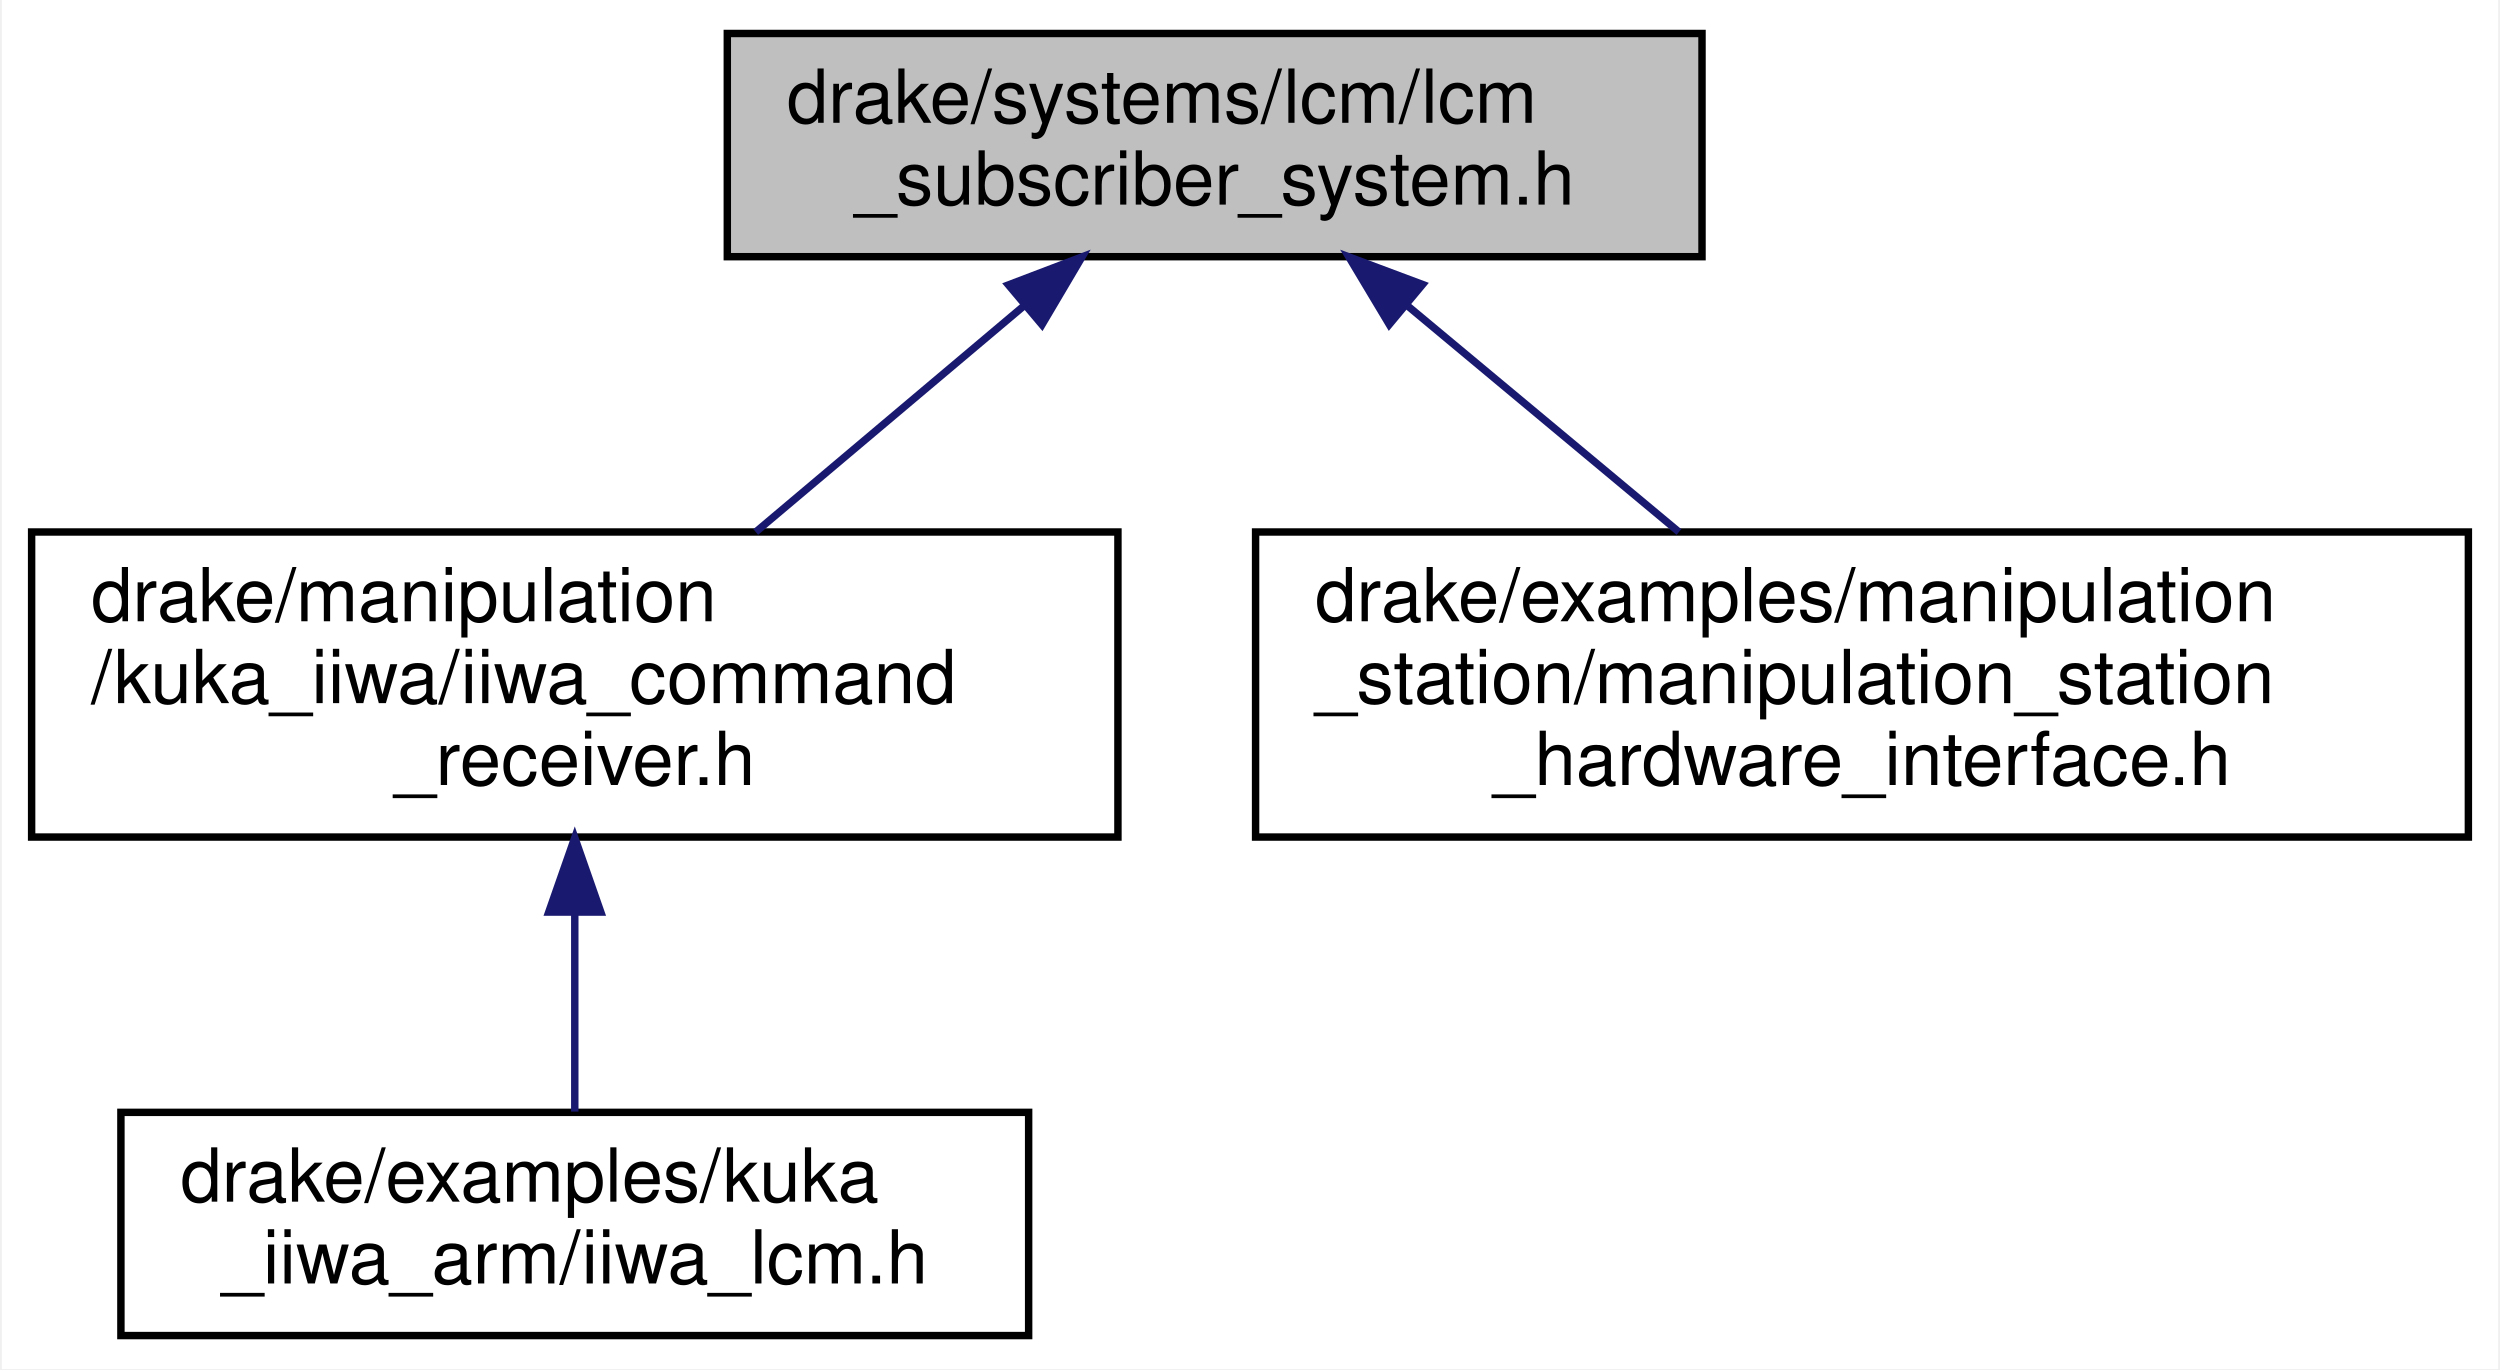
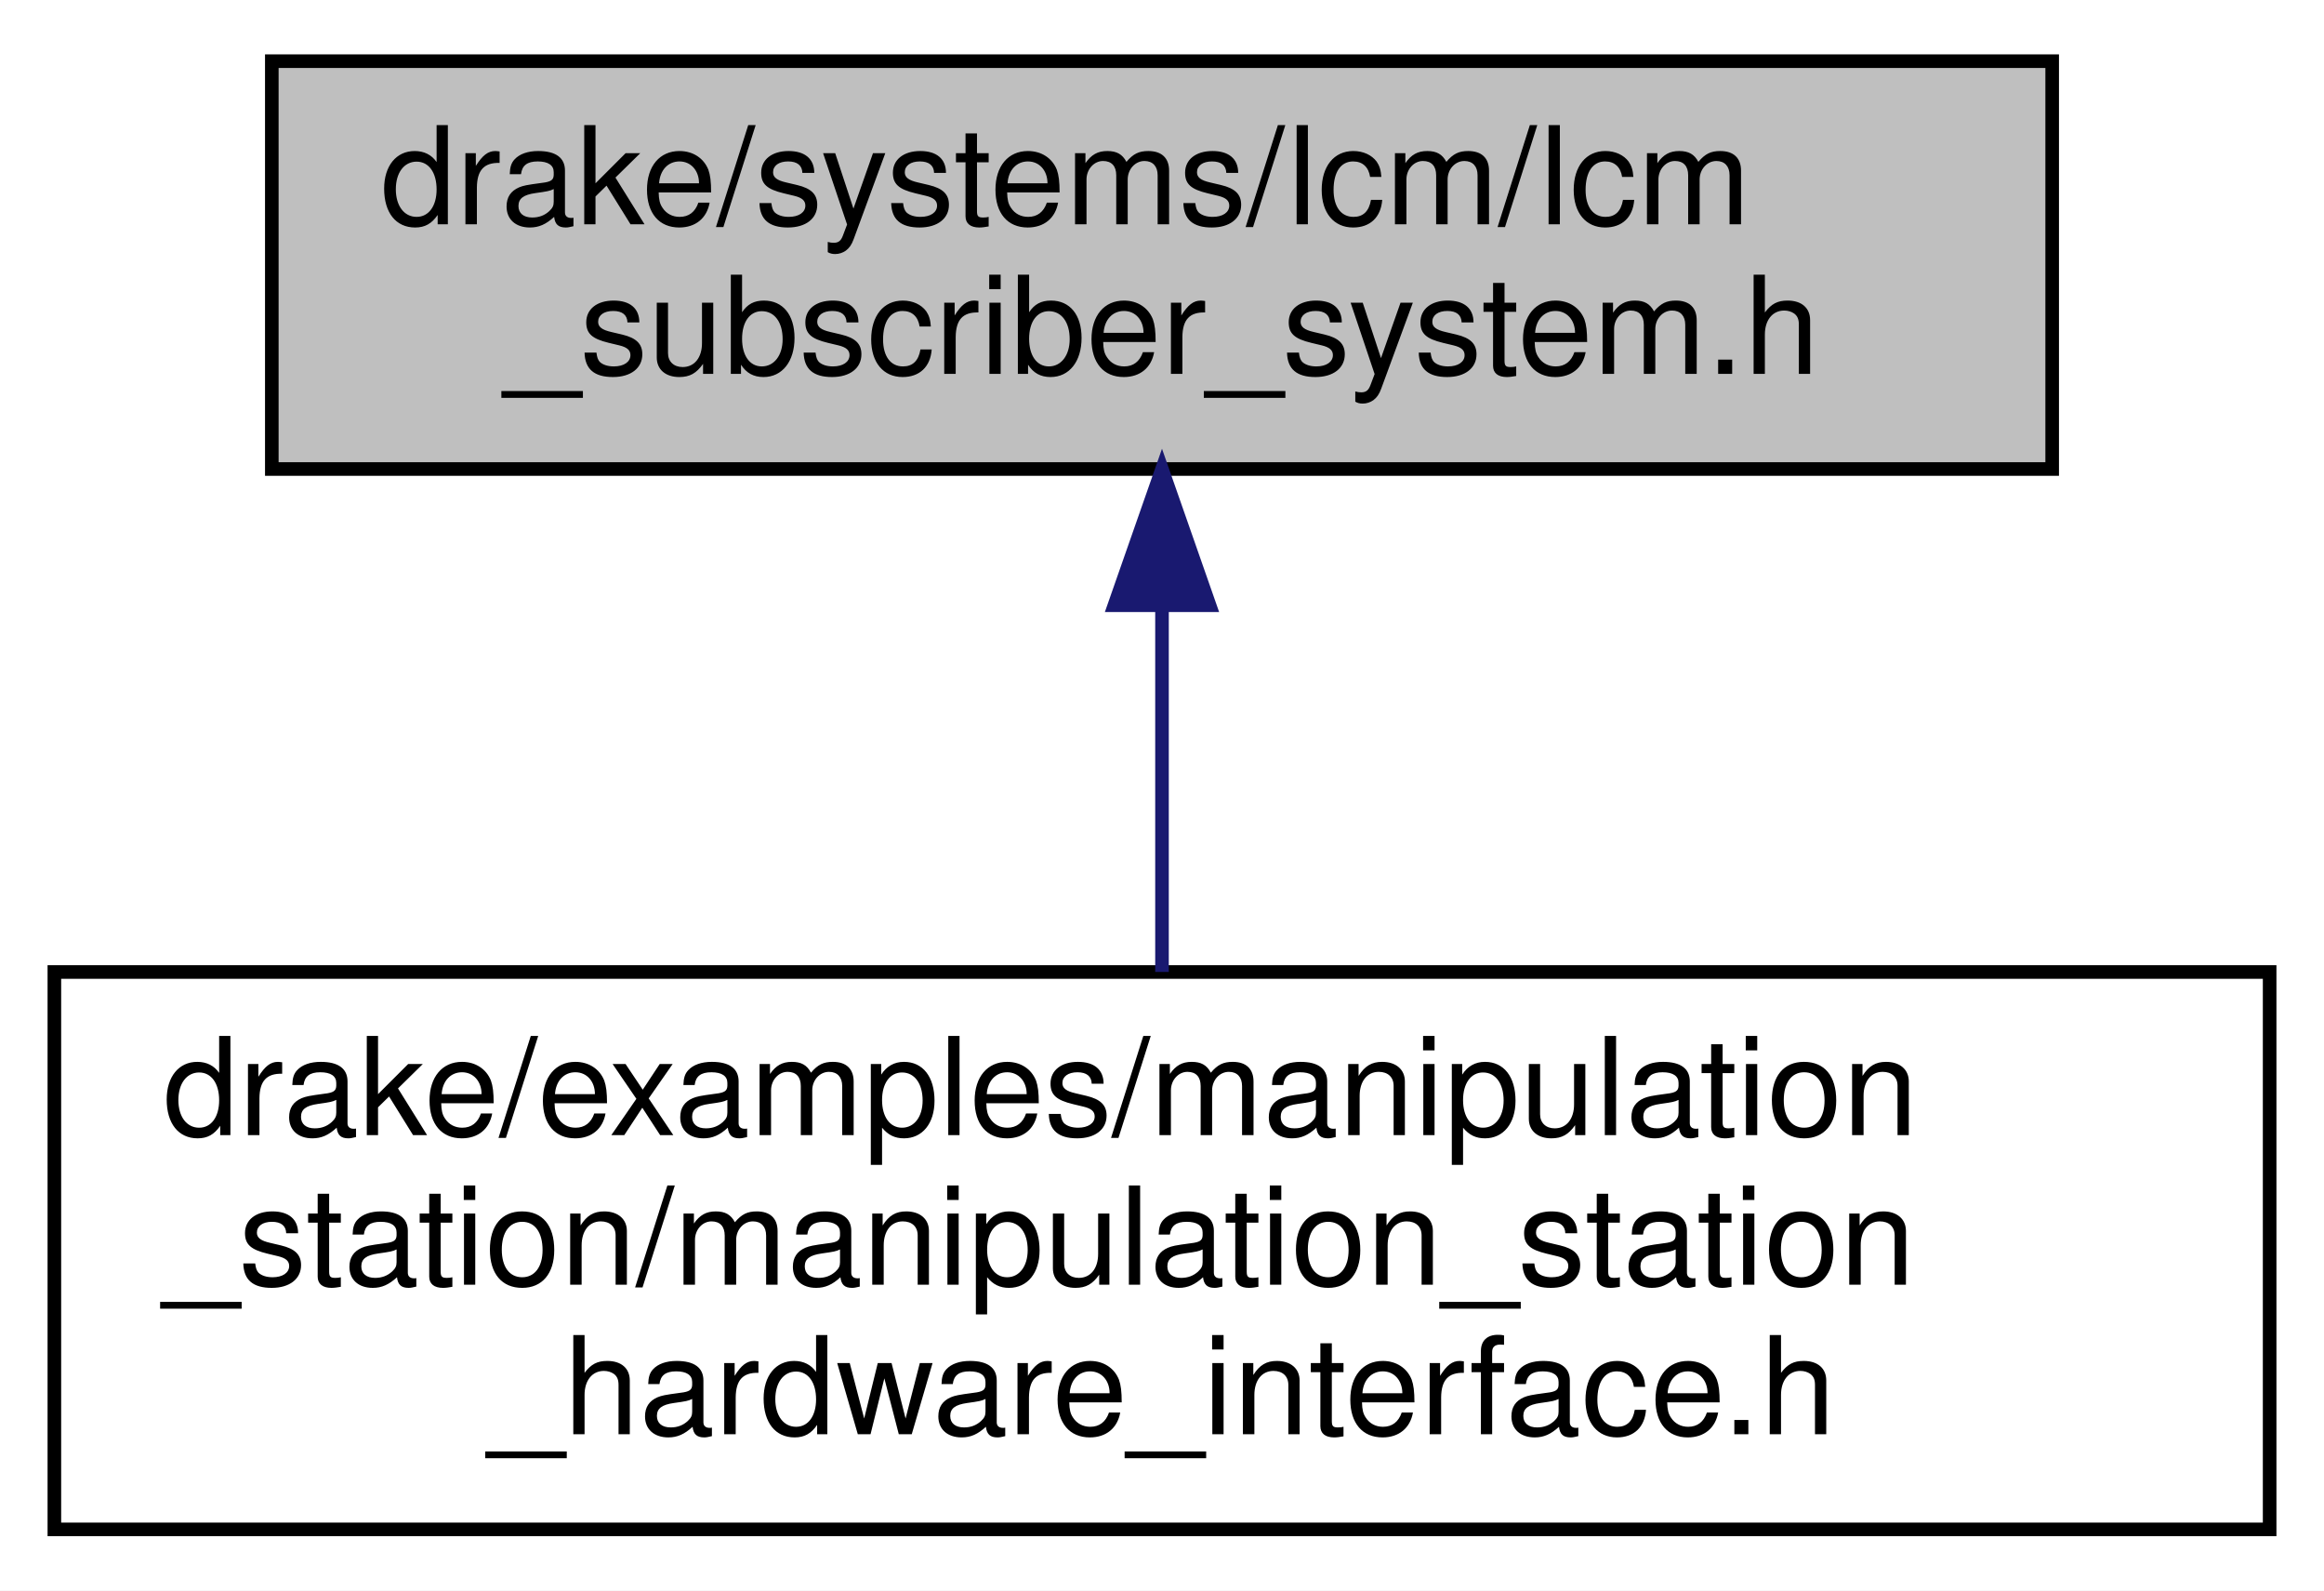
- <svg xmlns="http://www.w3.org/2000/svg" xmlns:xlink="http://www.w3.org/1999/xlink" width="336pt" height="184pt" viewBox="0.00 0.00 335.50 184.00">
-   <g id="graph0" class="graph" transform="scale(1 1) rotate(0) translate(4 180)">
-     <polygon fill="#ffffff" stroke="transparent" points="-4,4 -4,-180 331.5,-180 331.5,4 -4,4" />
+ <svg xmlns="http://www.w3.org/2000/svg" xmlns:xlink="http://www.w3.org/1999/xlink" width="171pt" height="117pt" viewBox="0.00 0.00 171.00 117.00">
+   <g id="graph0" class="graph" transform="scale(1 1) rotate(0) translate(4 113)">
+     <polygon fill="#ffffff" stroke="transparent" points="-4,4 -4,-113 167,-113 167,4 -4,4" />
    <g id="node1" class="node">
      <g id="a_node1">
        <a xlink:title=" ">
-           <polygon fill="#bfbfbf" stroke="#000000" points="93.5,-145.5 93.5,-175.5 224.5,-175.5 224.5,-145.5 93.5,-145.5" />
-           <text text-anchor="start" x="101.5" y="-163.5" font-family="Helvetica,sans-Serif" font-size="10.00" fill="#000000">drake/systems/lcm/lcm</text>
-           <text text-anchor="middle" x="159" y="-152.5" font-family="Helvetica,sans-Serif" font-size="10.00" fill="#000000">_subscriber_system.h</text>
+           <polygon fill="#bfbfbf" stroke="#000000" points="16,-78.5 16,-108.5 147,-108.5 147,-78.5 16,-78.5" />
+           <text text-anchor="start" x="24" y="-96.5" font-family="Helvetica,sans-Serif" font-size="10.00" fill="#000000">drake/systems/lcm/lcm</text>
+           <text text-anchor="middle" x="81.5" y="-85.5" font-family="Helvetica,sans-Serif" font-size="10.00" fill="#000000">_subscriber_system.h</text>
        </a>
      </g>
    </g>
    <g id="node2" class="node">
      <g id="a_node2">
-         <a xlink:href="iiwa__command__receiver_8h.html" target="_top" xlink:title=" ">
-           <polygon fill="#ffffff" stroke="#000000" points="0,-67.5 0,-108.5 146,-108.5 146,-67.5 0,-67.5" />
-           <text text-anchor="start" x="8" y="-96.5" font-family="Helvetica,sans-Serif" font-size="10.00" fill="#000000">drake/manipulation</text>
-           <text text-anchor="start" x="8" y="-85.5" font-family="Helvetica,sans-Serif" font-size="10.00" fill="#000000">/kuka_iiwa/iiwa_command</text>
-           <text text-anchor="middle" x="73" y="-74.5" font-family="Helvetica,sans-Serif" font-size="10.00" fill="#000000">_receiver.h</text>
+         <a xlink:href="manipulation__station__hardware__interface_8h.html" target="_top" xlink:title=" ">
+           <polygon fill="#ffffff" stroke="#000000" points="0,-.5 0,-41.5 163,-41.5 163,-.5 0,-.5" />
+           <text text-anchor="start" x="8" y="-29.5" font-family="Helvetica,sans-Serif" font-size="10.00" fill="#000000">drake/examples/manipulation</text>
+           <text text-anchor="start" x="8" y="-18.5" font-family="Helvetica,sans-Serif" font-size="10.00" fill="#000000">_station/manipulation_station</text>
+           <text text-anchor="middle" x="81.5" y="-7.5" font-family="Helvetica,sans-Serif" font-size="10.00" fill="#000000">_hardware_interface.h</text>
        </a>
      </g>
    </g>
    <g id="edge1" class="edge">
-       <path fill="none" stroke="#191970" d="M133.284,-138.821C121.888,-129.214 108.548,-117.968 97.319,-108.501" />
-       <polygon fill="#191970" stroke="#191970" points="131.279,-141.708 141.181,-145.478 135.791,-136.357 131.279,-141.708" />
-     </g>
-     <g id="node4" class="node">
-       <g id="a_node4">
-         <a xlink:href="manipulation__station__hardware__interface_8h.html" target="_top" xlink:title=" ">
-           <polygon fill="#ffffff" stroke="#000000" points="164.5,-67.5 164.5,-108.5 327.5,-108.5 327.5,-67.5 164.5,-67.5" />
-           <text text-anchor="start" x="172.5" y="-96.5" font-family="Helvetica,sans-Serif" font-size="10.00" fill="#000000">drake/examples/manipulation</text>
-           <text text-anchor="start" x="172.5" y="-85.5" font-family="Helvetica,sans-Serif" font-size="10.00" fill="#000000">_station/manipulation_station</text>
-           <text text-anchor="middle" x="246" y="-74.5" font-family="Helvetica,sans-Serif" font-size="10.00" fill="#000000">_hardware_interface.h</text>
-         </a>
-       </g>
-     </g>
-     <g id="edge3" class="edge">
-       <path fill="none" stroke="#191970" d="M185.015,-138.821C196.544,-129.214 210.038,-117.968 221.398,-108.501" />
-       <polygon fill="#191970" stroke="#191970" points="182.468,-136.387 177.026,-145.478 186.949,-141.765 182.468,-136.387" />
-     </g>
-     <g id="node3" class="node">
-       <g id="a_node3">
-         <a xlink:href="iiwa__lcm_8h.html" target="_top" xlink:title=" ">
-           <polygon fill="#ffffff" stroke="#000000" points="12,-.5 12,-30.5 134,-30.5 134,-.5 12,-.5" />
-           <text text-anchor="start" x="20" y="-18.5" font-family="Helvetica,sans-Serif" font-size="10.00" fill="#000000">drake/examples/kuka</text>
-           <text text-anchor="middle" x="73" y="-7.5" font-family="Helvetica,sans-Serif" font-size="10.00" fill="#000000">_iiwa_arm/iiwa_lcm.h</text>
-         </a>
-       </g>
-     </g>
-     <g id="edge2" class="edge">
-       <path fill="none" stroke="#191970" d="M73,-57.328C73,-48.087 73,-38.351 73,-30.599" />
-       <polygon fill="#191970" stroke="#191970" points="69.5,-57.418 73,-67.418 76.5,-57.418 69.5,-57.418" />
+       <path fill="none" stroke="#191970" d="M81.5,-68.402C81.5,-59.617 81.5,-49.865 81.5,-41.502" />
+       <polygon fill="#191970" stroke="#191970" points="78,-68.478 81.5,-78.478 85,-68.478 78,-68.478" />
    </g>
  </g>
</svg>
